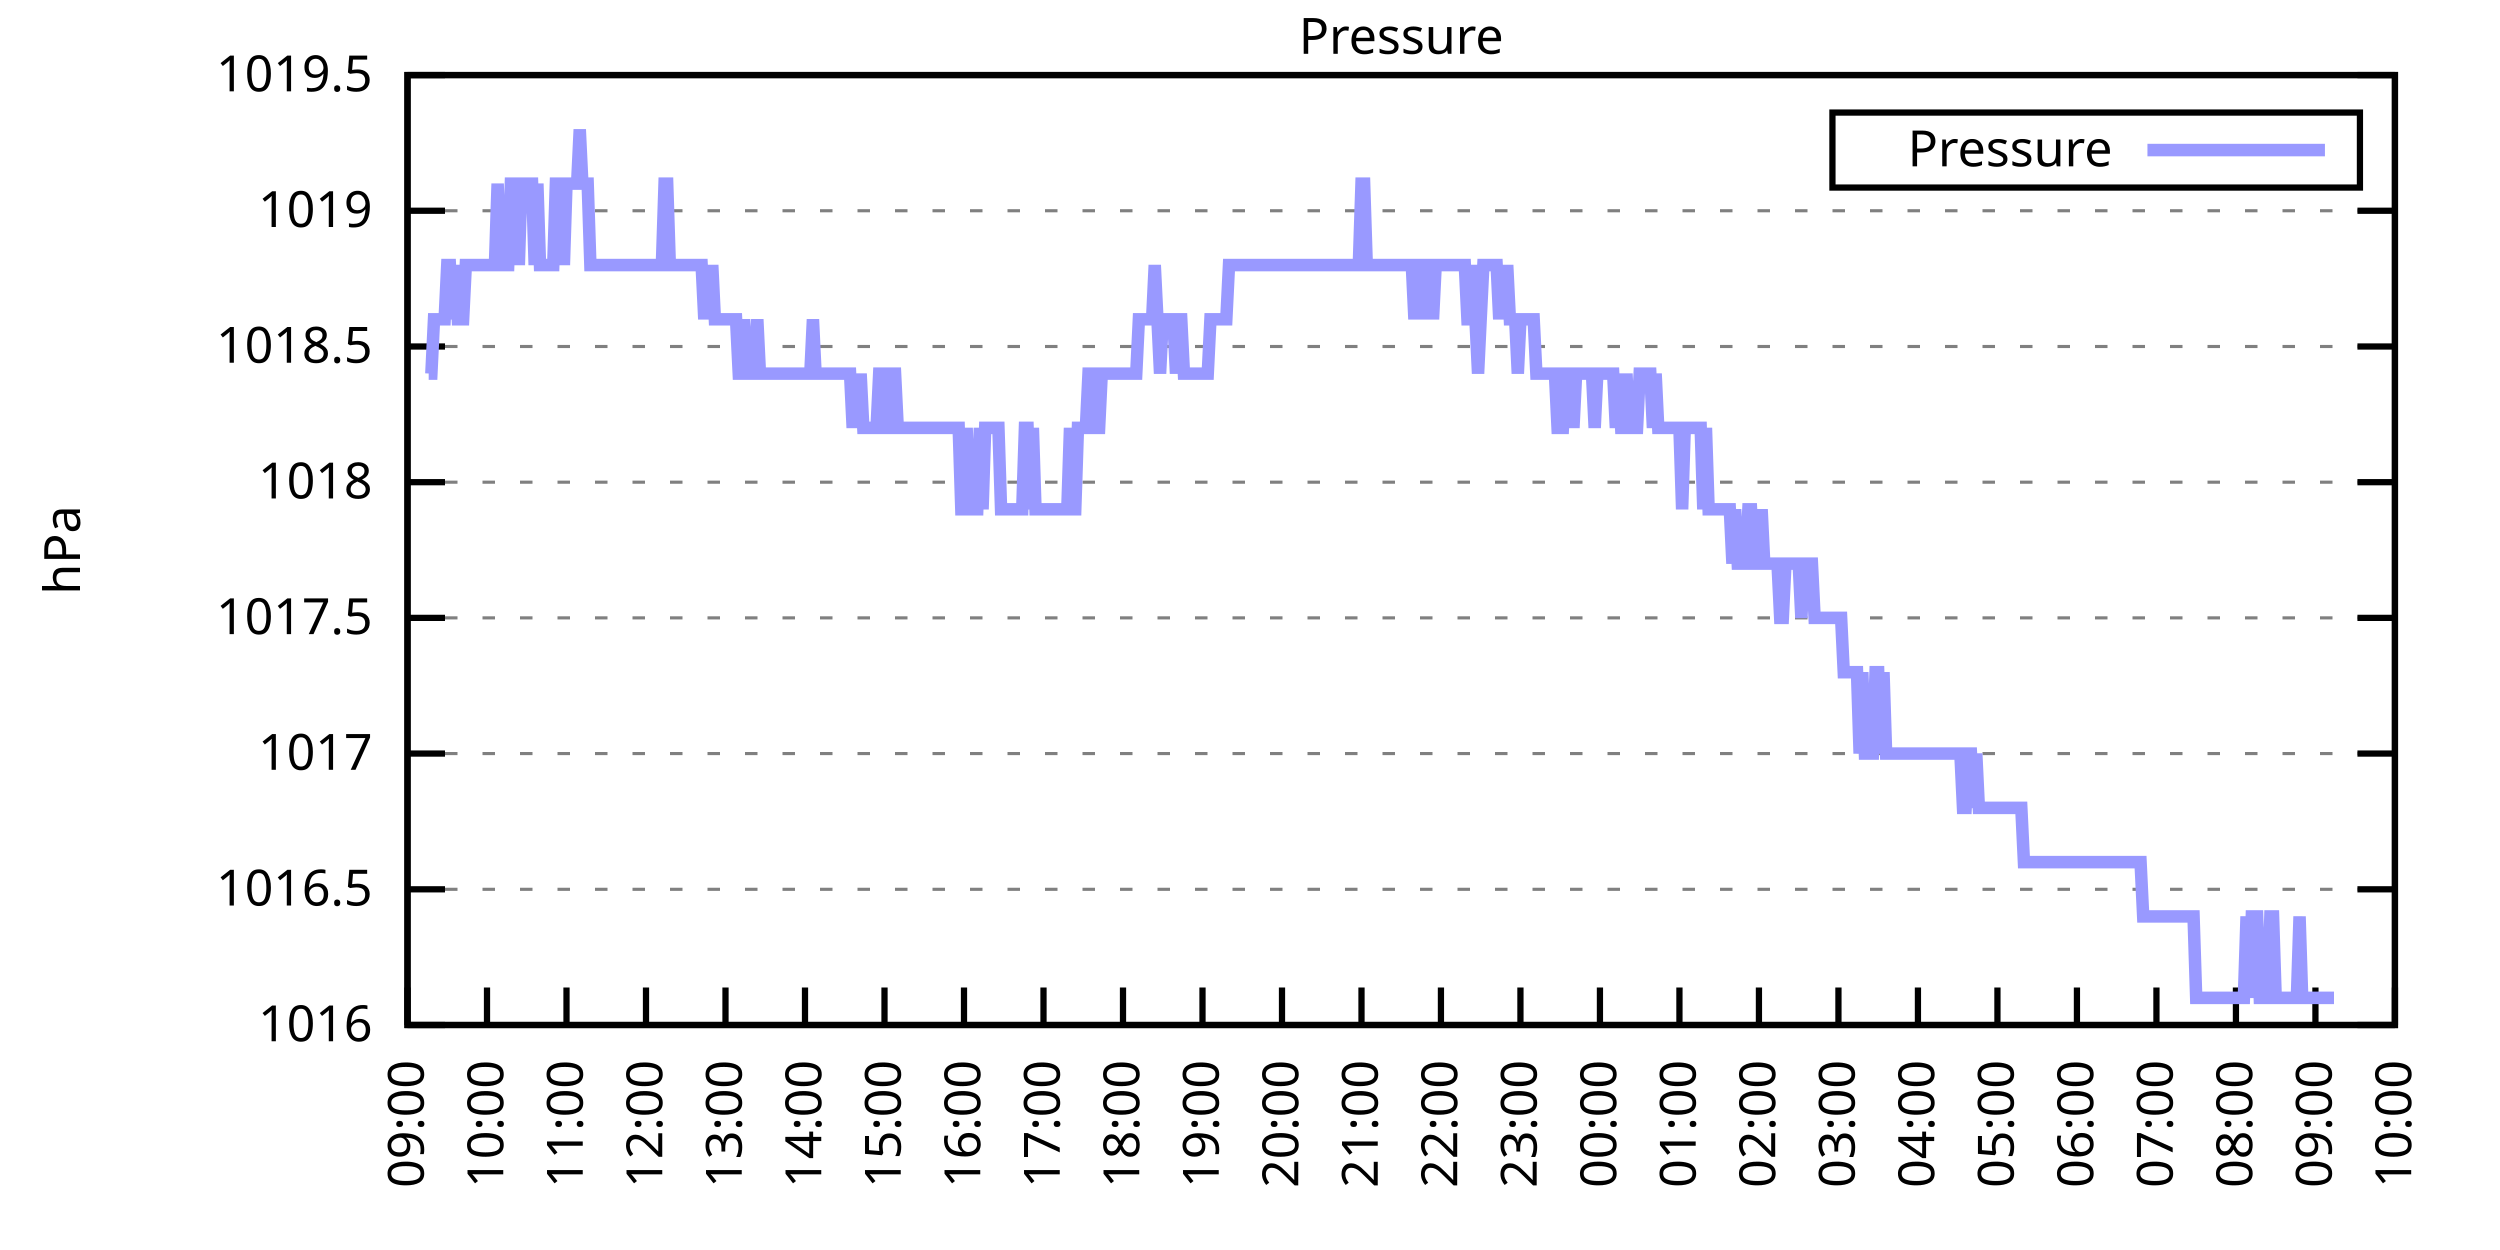
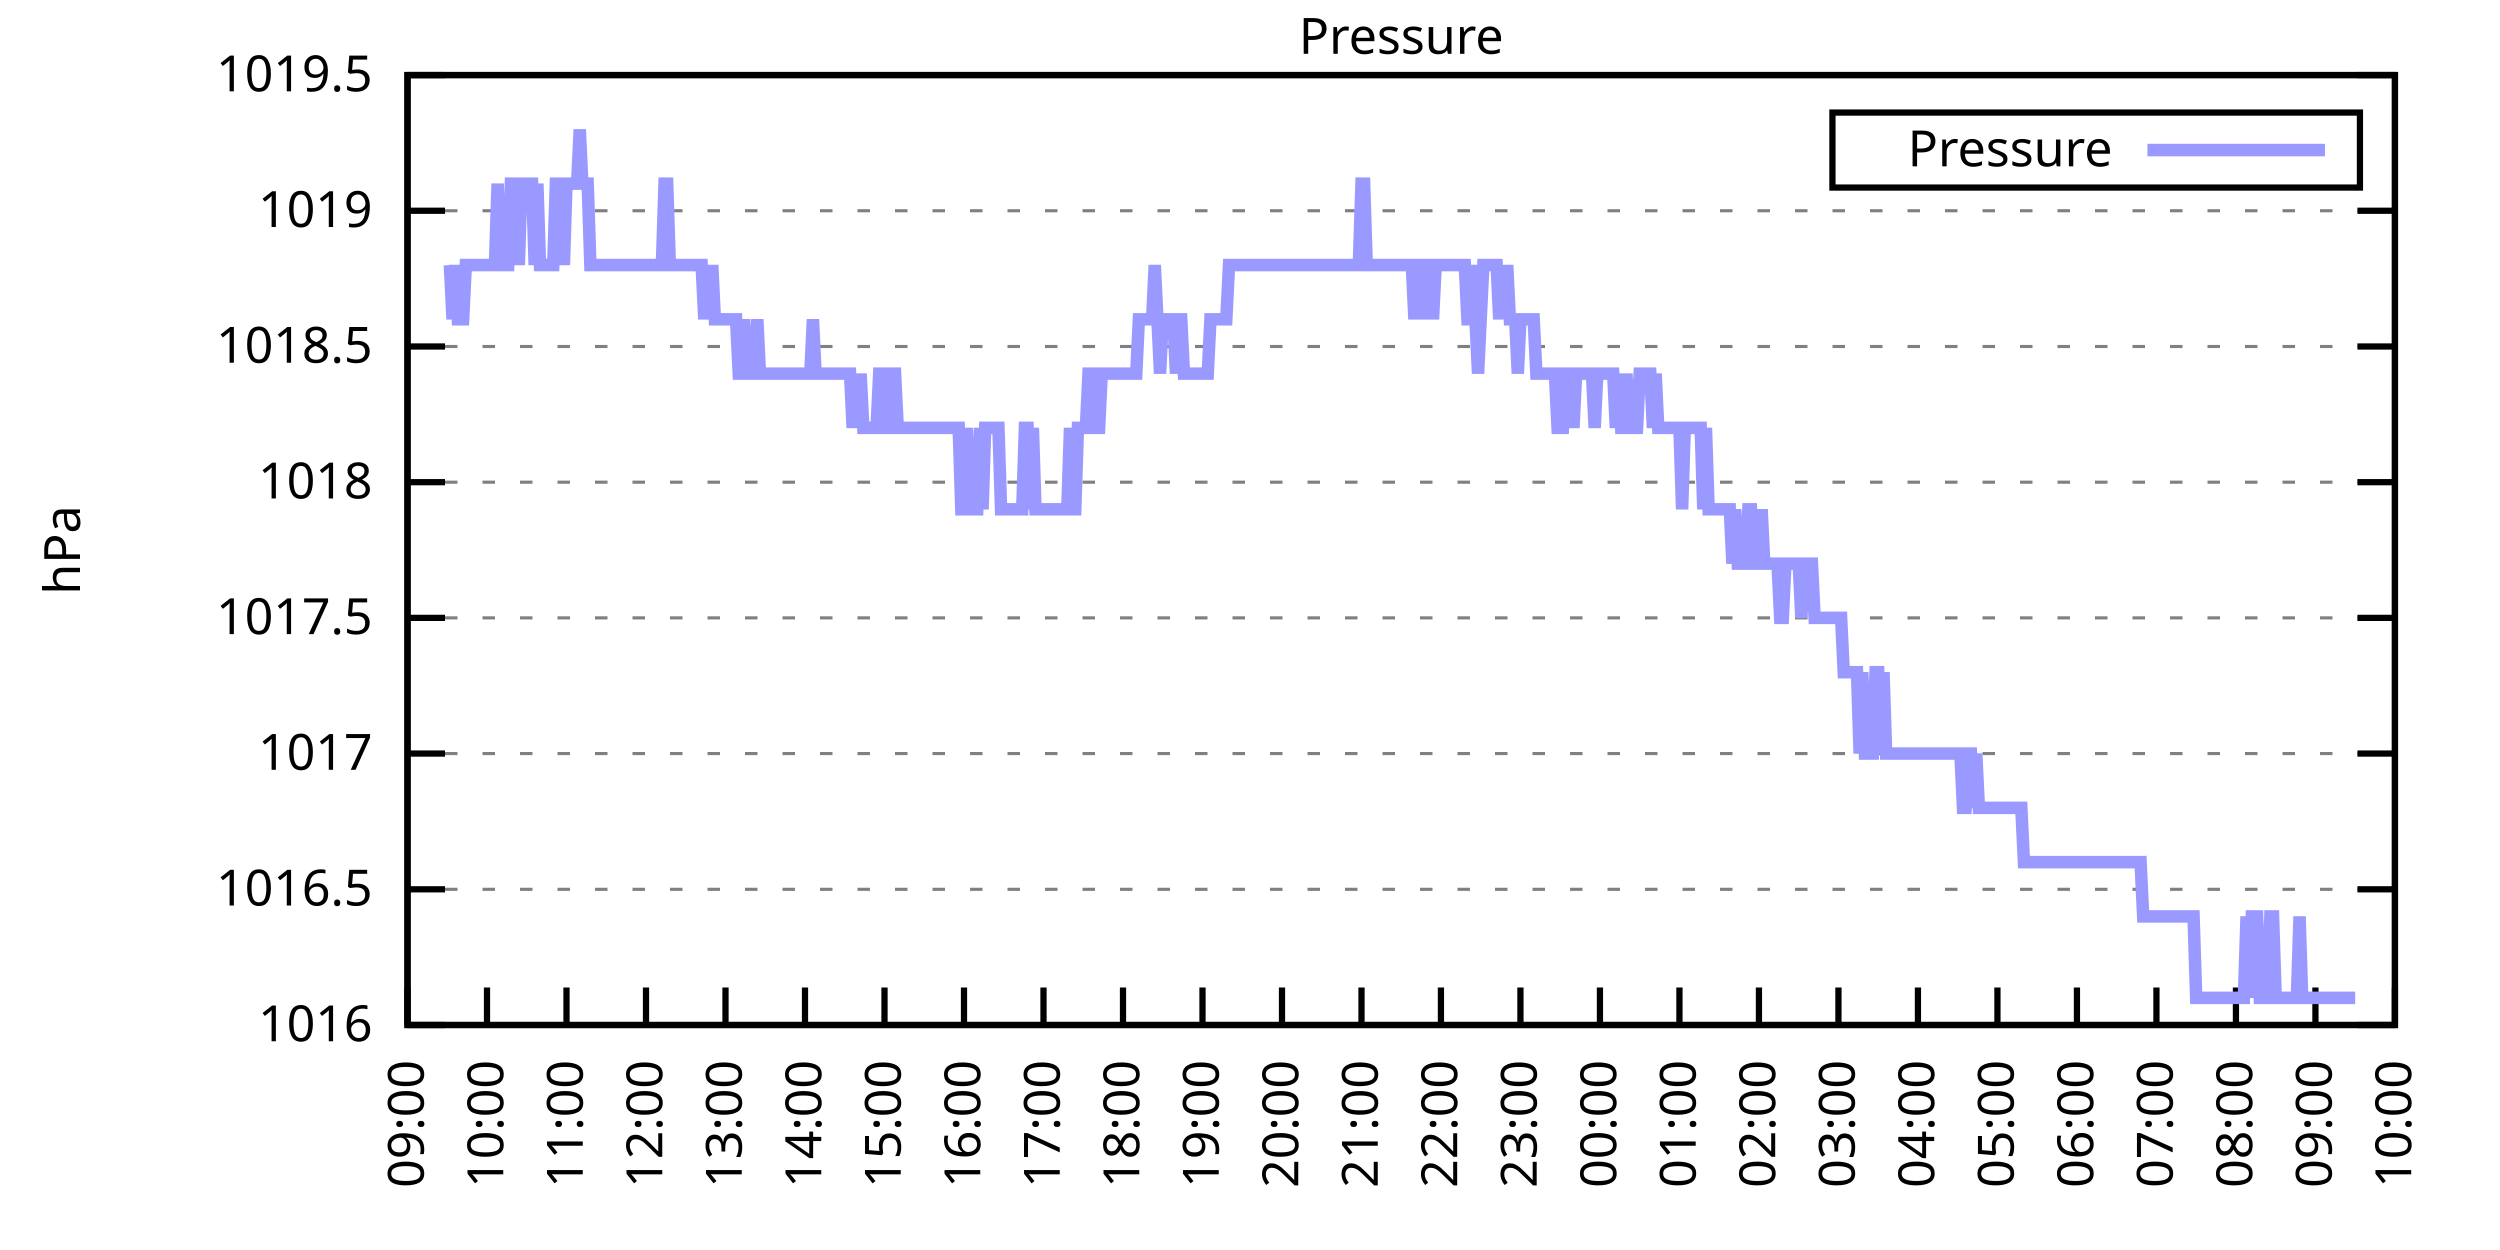
<svg xmlns="http://www.w3.org/2000/svg" xmlns:xlink="http://www.w3.org/1999/xlink" width="400" height="200" viewBox="0 0 400 200">
  <g id="gnuplot_canvas">
    <rect x="0" y="0" width="400" height="200" fill="none" />
    <defs>
      <circle id="gpDot" r="0.5" stroke-width="0.5" stroke="currentColor" />
      <path id="gpPt0" stroke-width="0.333" stroke="currentColor" d="M-1,0 h2 M0,-1 v2" />
      <path id="gpPt1" stroke-width="0.333" stroke="currentColor" d="M-1,-1 L1,1 M1,-1 L-1,1" />
      <path id="gpPt2" stroke-width="0.333" stroke="currentColor" d="M-1,0 L1,0 M0,-1 L0,1 M-1,-1 L1,1 M-1,1 L1,-1" />
      <rect id="gpPt3" stroke-width="0.333" stroke="currentColor" x="-1" y="-1" width="2" height="2" />
      <rect id="gpPt4" stroke-width="0.333" stroke="currentColor" fill="currentColor" x="-1" y="-1" width="2" height="2" />
      <circle id="gpPt5" stroke-width="0.333" stroke="currentColor" cx="0" cy="0" r="1" />
      <use xlink:href="#gpPt5" id="gpPt6" fill="currentColor" stroke="none" />
      <path id="gpPt7" stroke-width="0.333" stroke="currentColor" d="M0,-1.33 L-1.33,0.67 L1.33,0.67 z" />
      <use xlink:href="#gpPt7" id="gpPt8" fill="currentColor" stroke="none" />
      <use xlink:href="#gpPt7" id="gpPt9" stroke="currentColor" transform="rotate(180)" />
      <use xlink:href="#gpPt9" id="gpPt10" fill="currentColor" stroke="none" />
      <use xlink:href="#gpPt3" id="gpPt11" stroke="currentColor" transform="rotate(45)" />
      <use xlink:href="#gpPt11" id="gpPt12" fill="currentColor" stroke="none" />
      <path id="gpPt13" stroke-width="0.333" stroke="currentColor" d="M0,1.330 L1.265,0.411 L0.782,-1.067 L-0.782,-1.076 L-1.265,0.411 z" />
      <use xlink:href="#gpPt13" id="gpPt14" fill="currentColor" stroke="none" />
      <filter id="textbox" filterUnits="objectBoundingBox" x="0" y="0" height="1" width="1">
        <feFlood flood-color="white" flood-opacity="1" result="bgnd" />
        <feComposite in="SourceGraphic" in2="bgnd" operator="atop" />
      </filter>
      <filter id="greybox" filterUnits="objectBoundingBox" x="0" y="0" height="1" width="1">
        <feFlood flood-color="lightgrey" flood-opacity="1" result="grey" />
        <feComposite in="SourceGraphic" in2="grey" operator="atop" />
      </filter>
    </defs>
    <g fill="none" color="white" stroke="currentColor" stroke-width="1.00" stroke-linecap="butt" stroke-linejoin="miter">
</g>
    <g fill="none" color="black" stroke="currentColor" stroke-width="1.00" stroke-linecap="butt" stroke-linejoin="miter">
      <g stroke="none" shape-rendering="crispEdges">
        <polygon fill="rgb(255, 255, 255)" points="65.20,164.00 383.18,164.00 383.18,12.02 65.20,12.02 " />
      </g>
    </g>
    <g fill="none" color="black" stroke="currentColor" stroke-width="1.00" stroke-linecap="butt" stroke-linejoin="miter">
</g>
    <g fill="none" color="black" stroke="black" stroke-width="0.50" stroke-linecap="butt" stroke-linejoin="miter">
</g>
    <g fill="none" color="gray" stroke="currentColor" stroke-width="0.50" stroke-linecap="butt" stroke-linejoin="miter">
      <path stroke="gray" stroke-dasharray="2,4" class="gridline" d="M65.20,164.00 L383.19,164.00  " />
    </g>
    <g fill="none" color="gray" stroke="gray" stroke-width="1.00" stroke-linecap="butt" stroke-linejoin="miter">
</g>
    <g fill="none" color="black" stroke="currentColor" stroke-width="1.00" stroke-linecap="butt" stroke-linejoin="miter">
      <path stroke="black" d="M65.20,164.00 L71.20,164.00 M383.19,164.00 L377.19,164.00  " />
      <g transform="translate(59.60,166.60)" stroke="none" fill="black" font-family="Sans" font-size="8.00" text-anchor="end">
        <text>
          <tspan font-family="Sans"> 1016</tspan>
        </text>
      </g>
    </g>
    <g fill="none" color="black" stroke="currentColor" stroke-width="1.00" stroke-linecap="butt" stroke-linejoin="miter">
</g>
    <g fill="none" color="black" stroke="black" stroke-width="0.50" stroke-linecap="butt" stroke-linejoin="miter">
</g>
    <g fill="none" color="gray" stroke="currentColor" stroke-width="0.50" stroke-linecap="butt" stroke-linejoin="miter">
      <path stroke="gray" stroke-dasharray="2,4" class="gridline" d="M65.20,142.29 L383.19,142.29  " />
    </g>
    <g fill="none" color="gray" stroke="gray" stroke-width="1.00" stroke-linecap="butt" stroke-linejoin="miter">
</g>
    <g fill="none" color="black" stroke="currentColor" stroke-width="1.00" stroke-linecap="butt" stroke-linejoin="miter">
      <path stroke="black" d="M65.20,142.29 L71.20,142.29 M383.19,142.29 L377.19,142.29  " />
      <g transform="translate(59.60,144.89)" stroke="none" fill="black" font-family="Sans" font-size="8.00" text-anchor="end">
        <text>
          <tspan font-family="Sans"> 1016.5</tspan>
        </text>
      </g>
    </g>
    <g fill="none" color="black" stroke="currentColor" stroke-width="1.00" stroke-linecap="butt" stroke-linejoin="miter">
</g>
    <g fill="none" color="black" stroke="black" stroke-width="0.50" stroke-linecap="butt" stroke-linejoin="miter">
</g>
    <g fill="none" color="gray" stroke="currentColor" stroke-width="0.50" stroke-linecap="butt" stroke-linejoin="miter">
      <path stroke="gray" stroke-dasharray="2,4" class="gridline" d="M65.20,120.57 L383.19,120.57  " />
    </g>
    <g fill="none" color="gray" stroke="gray" stroke-width="1.00" stroke-linecap="butt" stroke-linejoin="miter">
</g>
    <g fill="none" color="black" stroke="currentColor" stroke-width="1.00" stroke-linecap="butt" stroke-linejoin="miter">
      <path stroke="black" d="M65.20,120.57 L71.20,120.57 M383.19,120.57 L377.19,120.57  " />
      <g transform="translate(59.60,123.17)" stroke="none" fill="black" font-family="Sans" font-size="8.00" text-anchor="end">
        <text>
          <tspan font-family="Sans"> 1017</tspan>
        </text>
      </g>
    </g>
    <g fill="none" color="black" stroke="currentColor" stroke-width="1.00" stroke-linecap="butt" stroke-linejoin="miter">
</g>
    <g fill="none" color="black" stroke="black" stroke-width="0.50" stroke-linecap="butt" stroke-linejoin="miter">
</g>
    <g fill="none" color="gray" stroke="currentColor" stroke-width="0.50" stroke-linecap="butt" stroke-linejoin="miter">
      <path stroke="gray" stroke-dasharray="2,4" class="gridline" d="M65.20,98.86 L383.19,98.86  " />
    </g>
    <g fill="none" color="gray" stroke="gray" stroke-width="1.00" stroke-linecap="butt" stroke-linejoin="miter">
</g>
    <g fill="none" color="black" stroke="currentColor" stroke-width="1.00" stroke-linecap="butt" stroke-linejoin="miter">
      <path stroke="black" d="M65.20,98.86 L71.20,98.86 M383.19,98.86 L377.19,98.86  " />
      <g transform="translate(59.60,101.46)" stroke="none" fill="black" font-family="Sans" font-size="8.00" text-anchor="end">
        <text>
          <tspan font-family="Sans"> 1017.5</tspan>
        </text>
      </g>
    </g>
    <g fill="none" color="black" stroke="currentColor" stroke-width="1.00" stroke-linecap="butt" stroke-linejoin="miter">
</g>
    <g fill="none" color="black" stroke="black" stroke-width="0.50" stroke-linecap="butt" stroke-linejoin="miter">
</g>
    <g fill="none" color="gray" stroke="currentColor" stroke-width="0.50" stroke-linecap="butt" stroke-linejoin="miter">
      <path stroke="gray" stroke-dasharray="2,4" class="gridline" d="M65.20,77.15 L383.19,77.15  " />
    </g>
    <g fill="none" color="gray" stroke="gray" stroke-width="1.00" stroke-linecap="butt" stroke-linejoin="miter">
</g>
    <g fill="none" color="black" stroke="currentColor" stroke-width="1.00" stroke-linecap="butt" stroke-linejoin="miter">
      <path stroke="black" d="M65.20,77.15 L71.20,77.15 M383.19,77.15 L377.19,77.15  " />
      <g transform="translate(59.60,79.75)" stroke="none" fill="black" font-family="Sans" font-size="8.00" text-anchor="end">
        <text>
          <tspan font-family="Sans"> 1018</tspan>
        </text>
      </g>
    </g>
    <g fill="none" color="black" stroke="currentColor" stroke-width="1.00" stroke-linecap="butt" stroke-linejoin="miter">
</g>
    <g fill="none" color="black" stroke="black" stroke-width="0.50" stroke-linecap="butt" stroke-linejoin="miter">
</g>
    <g fill="none" color="gray" stroke="currentColor" stroke-width="0.50" stroke-linecap="butt" stroke-linejoin="miter">
      <path stroke="gray" stroke-dasharray="2,4" class="gridline" d="M65.20,55.44 L383.19,55.44  " />
    </g>
    <g fill="none" color="gray" stroke="gray" stroke-width="1.00" stroke-linecap="butt" stroke-linejoin="miter">
</g>
    <g fill="none" color="black" stroke="currentColor" stroke-width="1.00" stroke-linecap="butt" stroke-linejoin="miter">
      <path stroke="black" d="M65.20,55.44 L71.20,55.44 M383.19,55.44 L377.19,55.44  " />
      <g transform="translate(59.60,58.04)" stroke="none" fill="black" font-family="Sans" font-size="8.00" text-anchor="end">
        <text>
          <tspan font-family="Sans"> 1018.5</tspan>
        </text>
      </g>
    </g>
    <g fill="none" color="black" stroke="currentColor" stroke-width="1.00" stroke-linecap="butt" stroke-linejoin="miter">
</g>
    <g fill="none" color="black" stroke="black" stroke-width="0.50" stroke-linecap="butt" stroke-linejoin="miter">
</g>
    <g fill="none" color="gray" stroke="currentColor" stroke-width="0.50" stroke-linecap="butt" stroke-linejoin="miter">
      <path stroke="gray" stroke-dasharray="2,4" class="gridline" d="M65.20,33.72 L383.19,33.72  " />
    </g>
    <g fill="none" color="gray" stroke="gray" stroke-width="1.00" stroke-linecap="butt" stroke-linejoin="miter">
</g>
    <g fill="none" color="black" stroke="currentColor" stroke-width="1.00" stroke-linecap="butt" stroke-linejoin="miter">
      <path stroke="black" d="M65.20,33.72 L71.20,33.72 M383.19,33.72 L377.19,33.72  " />
      <g transform="translate(59.60,36.32)" stroke="none" fill="black" font-family="Sans" font-size="8.00" text-anchor="end">
        <text>
          <tspan font-family="Sans"> 1019</tspan>
        </text>
      </g>
    </g>
    <g fill="none" color="black" stroke="currentColor" stroke-width="1.00" stroke-linecap="butt" stroke-linejoin="miter">
</g>
    <g fill="none" color="black" stroke="black" stroke-width="0.50" stroke-linecap="butt" stroke-linejoin="miter">
</g>
    <g fill="none" color="gray" stroke="currentColor" stroke-width="0.50" stroke-linecap="butt" stroke-linejoin="miter">
      <path stroke="gray" stroke-dasharray="2,4" class="gridline" d="M65.20,12.01 L383.19,12.01  " />
    </g>
    <g fill="none" color="gray" stroke="gray" stroke-width="1.00" stroke-linecap="butt" stroke-linejoin="miter">
</g>
    <g fill="none" color="black" stroke="currentColor" stroke-width="1.00" stroke-linecap="butt" stroke-linejoin="miter">
      <path stroke="black" d="M65.20,12.01 L71.20,12.01 M383.19,12.01 L377.19,12.01  " />
      <g transform="translate(59.60,14.61)" stroke="none" fill="black" font-family="Sans" font-size="8.00" text-anchor="end">
        <text>
          <tspan font-family="Sans"> 1019.5</tspan>
        </text>
      </g>
    </g>
    <g fill="none" color="black" stroke="currentColor" stroke-width="1.00" stroke-linecap="butt" stroke-linejoin="miter">
      <path stroke="black" d="M65.20,164.00 L65.20,158.00  " />
      <g transform="translate(67.80,169.60) rotate(270.00)" stroke="none" fill="black" font-family="Sans" font-size="8.00" text-anchor="end">
        <text>
          <tspan font-family="Sans">09:00</tspan>
        </text>
      </g>
    </g>
    <g fill="none" color="black" stroke="currentColor" stroke-width="1.00" stroke-linecap="butt" stroke-linejoin="miter">
      <path stroke="black" d="M77.92,164.00 L77.92,158.00  " />
      <g transform="translate(80.52,169.60) rotate(270.00)" stroke="none" fill="black" font-family="Sans" font-size="8.00" text-anchor="end">
        <text>
          <tspan font-family="Sans">10:00</tspan>
        </text>
      </g>
    </g>
    <g fill="none" color="black" stroke="currentColor" stroke-width="1.00" stroke-linecap="butt" stroke-linejoin="miter">
      <path stroke="black" d="M90.64,164.00 L90.64,158.00  " />
      <g transform="translate(93.24,169.60) rotate(270.00)" stroke="none" fill="black" font-family="Sans" font-size="8.00" text-anchor="end">
        <text>
          <tspan font-family="Sans">11:00</tspan>
        </text>
      </g>
    </g>
    <g fill="none" color="black" stroke="currentColor" stroke-width="1.00" stroke-linecap="butt" stroke-linejoin="miter">
      <path stroke="black" d="M103.36,164.00 L103.36,158.00  " />
      <g transform="translate(105.96,169.60) rotate(270.00)" stroke="none" fill="black" font-family="Sans" font-size="8.00" text-anchor="end">
        <text>
          <tspan font-family="Sans">12:00</tspan>
        </text>
      </g>
    </g>
    <g fill="none" color="black" stroke="currentColor" stroke-width="1.00" stroke-linecap="butt" stroke-linejoin="miter">
      <path stroke="black" d="M116.08,164.00 L116.08,158.00  " />
      <g transform="translate(118.68,169.60) rotate(270.00)" stroke="none" fill="black" font-family="Sans" font-size="8.00" text-anchor="end">
        <text>
          <tspan font-family="Sans">13:00</tspan>
        </text>
      </g>
    </g>
    <g fill="none" color="black" stroke="currentColor" stroke-width="1.00" stroke-linecap="butt" stroke-linejoin="miter">
      <path stroke="black" d="M128.80,164.00 L128.80,158.00  " />
      <g transform="translate(131.40,169.60) rotate(270.00)" stroke="none" fill="black" font-family="Sans" font-size="8.00" text-anchor="end">
        <text>
          <tspan font-family="Sans">14:00</tspan>
        </text>
      </g>
    </g>
    <g fill="none" color="black" stroke="currentColor" stroke-width="1.00" stroke-linecap="butt" stroke-linejoin="miter">
      <path stroke="black" d="M141.52,164.00 L141.52,158.00  " />
      <g transform="translate(144.12,169.60) rotate(270.00)" stroke="none" fill="black" font-family="Sans" font-size="8.00" text-anchor="end">
        <text>
          <tspan font-family="Sans">15:00</tspan>
        </text>
      </g>
    </g>
    <g fill="none" color="black" stroke="currentColor" stroke-width="1.00" stroke-linecap="butt" stroke-linejoin="miter">
      <path stroke="black" d="M154.24,164.00 L154.24,158.00  " />
      <g transform="translate(156.84,169.60) rotate(270.00)" stroke="none" fill="black" font-family="Sans" font-size="8.00" text-anchor="end">
        <text>
          <tspan font-family="Sans">16:00</tspan>
        </text>
      </g>
    </g>
    <g fill="none" color="black" stroke="currentColor" stroke-width="1.00" stroke-linecap="butt" stroke-linejoin="miter">
      <path stroke="black" d="M166.96,164.00 L166.96,158.00  " />
      <g transform="translate(169.56,169.60) rotate(270.00)" stroke="none" fill="black" font-family="Sans" font-size="8.00" text-anchor="end">
        <text>
          <tspan font-family="Sans">17:00</tspan>
        </text>
      </g>
    </g>
    <g fill="none" color="black" stroke="currentColor" stroke-width="1.00" stroke-linecap="butt" stroke-linejoin="miter">
      <path stroke="black" d="M179.68,164.00 L179.68,158.00  " />
      <g transform="translate(182.28,169.60) rotate(270.00)" stroke="none" fill="black" font-family="Sans" font-size="8.00" text-anchor="end">
        <text>
          <tspan font-family="Sans">18:00</tspan>
        </text>
      </g>
    </g>
    <g fill="none" color="black" stroke="currentColor" stroke-width="1.00" stroke-linecap="butt" stroke-linejoin="miter">
      <path stroke="black" d="M192.40,164.00 L192.40,158.00  " />
      <g transform="translate(195.00,169.60) rotate(270.00)" stroke="none" fill="black" font-family="Sans" font-size="8.00" text-anchor="end">
        <text>
          <tspan font-family="Sans">19:00</tspan>
        </text>
      </g>
    </g>
    <g fill="none" color="black" stroke="currentColor" stroke-width="1.00" stroke-linecap="butt" stroke-linejoin="miter">
      <path stroke="black" d="M205.12,164.00 L205.12,158.00  " />
      <g transform="translate(207.72,169.60) rotate(270.00)" stroke="none" fill="black" font-family="Sans" font-size="8.00" text-anchor="end">
        <text>
          <tspan font-family="Sans">20:00</tspan>
        </text>
      </g>
    </g>
    <g fill="none" color="black" stroke="currentColor" stroke-width="1.00" stroke-linecap="butt" stroke-linejoin="miter">
      <path stroke="black" d="M217.84,164.00 L217.84,158.00  " />
      <g transform="translate(220.44,169.60) rotate(270.00)" stroke="none" fill="black" font-family="Sans" font-size="8.00" text-anchor="end">
        <text>
          <tspan font-family="Sans">21:00</tspan>
        </text>
      </g>
    </g>
    <g fill="none" color="black" stroke="currentColor" stroke-width="1.00" stroke-linecap="butt" stroke-linejoin="miter">
      <path stroke="black" d="M230.55,164.00 L230.55,158.00  " />
      <g transform="translate(233.15,169.60) rotate(270.00)" stroke="none" fill="black" font-family="Sans" font-size="8.00" text-anchor="end">
        <text>
          <tspan font-family="Sans">22:00</tspan>
        </text>
      </g>
    </g>
    <g fill="none" color="black" stroke="currentColor" stroke-width="1.00" stroke-linecap="butt" stroke-linejoin="miter">
      <path stroke="black" d="M243.27,164.00 L243.27,158.00  " />
      <g transform="translate(245.87,169.60) rotate(270.00)" stroke="none" fill="black" font-family="Sans" font-size="8.00" text-anchor="end">
        <text>
          <tspan font-family="Sans">23:00</tspan>
        </text>
      </g>
    </g>
    <g fill="none" color="black" stroke="currentColor" stroke-width="1.00" stroke-linecap="butt" stroke-linejoin="miter">
      <path stroke="black" d="M255.99,164.00 L255.99,158.00  " />
      <g transform="translate(258.59,169.60) rotate(270.00)" stroke="none" fill="black" font-family="Sans" font-size="8.00" text-anchor="end">
        <text>
          <tspan font-family="Sans">00:00</tspan>
        </text>
      </g>
    </g>
    <g fill="none" color="black" stroke="currentColor" stroke-width="1.00" stroke-linecap="butt" stroke-linejoin="miter">
      <path stroke="black" d="M268.71,164.00 L268.71,158.00  " />
      <g transform="translate(271.31,169.60) rotate(270.00)" stroke="none" fill="black" font-family="Sans" font-size="8.00" text-anchor="end">
        <text>
          <tspan font-family="Sans">01:00</tspan>
        </text>
      </g>
    </g>
    <g fill="none" color="black" stroke="currentColor" stroke-width="1.00" stroke-linecap="butt" stroke-linejoin="miter">
      <path stroke="black" d="M281.43,164.00 L281.43,158.00  " />
      <g transform="translate(284.03,169.60) rotate(270.00)" stroke="none" fill="black" font-family="Sans" font-size="8.00" text-anchor="end">
        <text>
          <tspan font-family="Sans">02:00</tspan>
        </text>
      </g>
    </g>
    <g fill="none" color="black" stroke="currentColor" stroke-width="1.00" stroke-linecap="butt" stroke-linejoin="miter">
      <path stroke="black" d="M294.15,164.00 L294.15,158.00  " />
      <g transform="translate(296.75,169.60) rotate(270.00)" stroke="none" fill="black" font-family="Sans" font-size="8.00" text-anchor="end">
        <text>
          <tspan font-family="Sans">03:00</tspan>
        </text>
      </g>
    </g>
    <g fill="none" color="black" stroke="currentColor" stroke-width="1.00" stroke-linecap="butt" stroke-linejoin="miter">
      <path stroke="black" d="M306.87,164.00 L306.87,158.00  " />
      <g transform="translate(309.47,169.60) rotate(270.00)" stroke="none" fill="black" font-family="Sans" font-size="8.00" text-anchor="end">
        <text>
          <tspan font-family="Sans">04:00</tspan>
        </text>
      </g>
    </g>
    <g fill="none" color="black" stroke="currentColor" stroke-width="1.00" stroke-linecap="butt" stroke-linejoin="miter">
      <path stroke="black" d="M319.59,164.00 L319.59,158.00  " />
      <g transform="translate(322.19,169.60) rotate(270.00)" stroke="none" fill="black" font-family="Sans" font-size="8.00" text-anchor="end">
        <text>
          <tspan font-family="Sans">05:00</tspan>
        </text>
      </g>
    </g>
    <g fill="none" color="black" stroke="currentColor" stroke-width="1.00" stroke-linecap="butt" stroke-linejoin="miter">
      <path stroke="black" d="M332.31,164.00 L332.31,158.00  " />
      <g transform="translate(334.91,169.60) rotate(270.00)" stroke="none" fill="black" font-family="Sans" font-size="8.00" text-anchor="end">
        <text>
          <tspan font-family="Sans">06:00</tspan>
        </text>
      </g>
    </g>
    <g fill="none" color="black" stroke="currentColor" stroke-width="1.00" stroke-linecap="butt" stroke-linejoin="miter">
      <path stroke="black" d="M345.03,164.00 L345.03,158.00  " />
      <g transform="translate(347.63,169.60) rotate(270.00)" stroke="none" fill="black" font-family="Sans" font-size="8.00" text-anchor="end">
        <text>
          <tspan font-family="Sans">07:00</tspan>
        </text>
      </g>
    </g>
    <g fill="none" color="black" stroke="currentColor" stroke-width="1.00" stroke-linecap="butt" stroke-linejoin="miter">
      <path stroke="black" d="M357.75,164.00 L357.75,158.00  " />
      <g transform="translate(360.35,169.60) rotate(270.00)" stroke="none" fill="black" font-family="Sans" font-size="8.00" text-anchor="end">
        <text>
          <tspan font-family="Sans">08:00</tspan>
        </text>
      </g>
    </g>
    <g fill="none" color="black" stroke="currentColor" stroke-width="1.00" stroke-linecap="butt" stroke-linejoin="miter">
      <path stroke="black" d="M370.47,164.00 L370.47,158.00  " />
      <g transform="translate(373.07,169.60) rotate(270.00)" stroke="none" fill="black" font-family="Sans" font-size="8.00" text-anchor="end">
        <text>
          <tspan font-family="Sans">09:00</tspan>
        </text>
      </g>
    </g>
    <g fill="none" color="black" stroke="currentColor" stroke-width="1.00" stroke-linecap="butt" stroke-linejoin="miter">
      <path stroke="black" d="M383.19,164.00 L383.19,158.00  " />
      <g transform="translate(385.79,169.60) rotate(270.00)" stroke="none" fill="black" font-family="Sans" font-size="8.00" text-anchor="end">
        <text>
          <tspan font-family="Sans">10:00</tspan>
        </text>
      </g>
    </g>
    <g fill="none" color="black" stroke="currentColor" stroke-width="1.00" stroke-linecap="butt" stroke-linejoin="miter">
</g>
    <g fill="none" color="black" stroke="currentColor" stroke-width="1.00" stroke-linecap="butt" stroke-linejoin="miter">
      <path stroke="black" d="M65.20,12.01 L65.20,164.00 L383.19,164.00 L383.19,12.01 L65.20,12.01 Z  " />
    </g>
    <g fill="none" color="black" stroke="currentColor" stroke-width="1.00" stroke-linecap="butt" stroke-linejoin="miter">
</g>
    <g fill="none" color="black" stroke="currentColor" stroke-width="1.00" stroke-linecap="butt" stroke-linejoin="miter">
      <path stroke="black" d="M293.19,30.01 L293.19,18.01 L377.59,18.01 L377.59,30.01 L293.19,30.01 Z  " />
    </g>
    <g id="Pressure_plot_1">
      <g fill="none" color="white" stroke="black" stroke-width="2.00" stroke-linecap="butt" stroke-linejoin="miter">
</g>
      <g fill="none" color="black" stroke="currentColor" stroke-width="2.00" stroke-linecap="butt" stroke-linejoin="miter">
        <g transform="translate(337.99,26.61)" stroke="none" fill="black" font-family="Sans" font-size="8.00" text-anchor="end">
          <text>
            <tspan font-family="Sans">Pressure</tspan>
          </text>
        </g>
      </g>
      <g fill="none" color="black" stroke="currentColor" stroke-width="2.00" stroke-linecap="butt" stroke-linejoin="miter">
-         <path stroke="rgb(153, 153, 255)" d="M343.59,24.01 L371.99,24.01 M68.59,59.78 L69.02,59.78 L69.44,51.09 L69.86,51.09 L70.29,51.09 L70.71,51.09   L71.14,51.09 L71.56,42.41 L71.98,42.41 L72.41,51.09 L72.83,42.41 L73.26,51.09 L73.68,51.09 L74.10,51.09   L74.53,42.41 L74.95,42.41 L75.38,42.41 L75.80,42.41 L76.22,42.41 L76.65,42.41 L77.07,42.41 L77.50,42.41   L77.92,42.41 L78.34,42.41 L78.77,42.41 L79.19,42.41 L79.62,29.38 L80.04,42.41 L80.46,42.41 L80.89,42.41   L81.31,42.41 L81.74,29.38 L82.16,29.38 L82.58,29.38 L83.01,42.41 L83.43,29.38 L83.86,29.38 L84.28,29.38   L84.70,29.38 L85.13,29.38 L85.55,42.41 L85.98,29.38 L86.40,42.41 L86.82,42.41 L87.25,42.41 L87.67,42.41   L88.10,42.41 L88.52,42.41 L88.94,29.38 L89.37,29.38 L89.79,29.38 L90.22,42.41 L90.64,29.38 L91.06,29.38   L91.49,29.38 L91.91,29.38 L92.34,29.38 L92.76,20.70 L93.18,29.38 L93.61,29.38 L94.03,29.38 L94.46,42.41   L94.88,42.41 L95.30,42.41 L95.73,42.41 L96.15,42.41 L96.58,42.41 L97.00,42.41 L97.42,42.41 L97.85,42.41   L98.27,42.41 L98.69,42.41 L99.12,42.41 L99.54,42.41 L99.97,42.41 L100.39,42.41 L100.81,42.41 L101.24,42.41   L101.66,42.41 L102.09,42.41 L102.51,42.41 L102.93,42.41 L103.36,42.41 L103.78,42.41 L104.21,42.41 L104.63,42.41   L105.05,42.41 L105.48,42.41 L105.90,42.41 L106.33,29.38 L106.75,29.38 L107.17,42.41 L107.60,42.41 L108.02,42.41   L108.45,42.41 L108.87,42.41 L109.29,42.41 L109.72,42.41 L110.14,42.41 L110.57,42.41 L110.99,42.41 L111.41,42.41   L111.84,42.41 L112.26,42.41 L112.69,51.09 L113.11,42.41 L113.53,51.09 L113.96,42.41 L114.38,51.09 L114.81,51.09   L115.23,51.09 L115.65,51.09 L116.08,51.09 L116.50,51.09 L116.93,51.09 L117.35,51.09 L117.77,51.09 L118.20,59.78   L118.62,59.78 L119.05,51.09 L119.47,59.78 L119.89,59.78 L120.32,59.78 L120.74,59.78 L121.17,51.09 L121.59,59.78   L122.01,59.78 L122.44,59.78 L122.86,59.78 L123.29,59.78 L123.71,59.78 L124.13,59.78 L124.56,59.78 L124.98,59.78   L125.41,59.78 L125.83,59.78 L126.25,59.78 L126.68,59.78 L127.10,59.78 L127.53,59.78 L127.95,59.78 L128.37,59.78   L128.80,59.78 L129.22,59.78 L129.65,59.78 L130.07,51.09 L130.49,59.78 L130.92,59.78 L131.34,59.78 L131.77,59.78   L132.19,59.78 L132.61,59.78 L133.04,59.78 L133.46,59.78 L133.89,59.78 L134.31,59.78 L134.73,59.78 L135.16,59.78   L135.58,59.78 L136.01,59.78 L136.43,68.46 L136.85,59.78 L137.28,68.46 L137.70,59.78 L138.13,68.46 L138.55,68.46   L138.97,68.46 L139.40,68.46 L139.82,68.46 L140.25,68.46 L140.67,59.78 L141.09,59.78 L141.52,68.46 L141.94,68.46   L142.37,68.46 L142.79,59.78 L143.21,59.78 L143.64,68.46 L144.06,68.46 L144.49,68.46 L144.91,68.46 L145.33,68.46   L145.76,68.46 L146.18,68.46 L146.61,68.46 L147.03,68.46 L147.45,68.46 L147.88,68.46 L148.30,68.46 L148.73,68.46   L149.15,68.46 L149.57,68.46 L150.00,68.46 L150.42,68.46 L150.85,68.46 L151.27,68.46 L151.69,68.46 L152.12,68.46   L152.54,68.46 L152.97,68.46 L153.39,68.46 L153.81,81.49 L154.24,81.49 L154.66,68.46 L155.09,81.49 L155.51,81.49   L155.93,81.49 L156.36,81.49 L156.78,68.46 L157.21,81.49 L157.63,68.46 L158.05,68.46 L158.48,68.46 L158.90,68.46   L159.33,68.46 L159.75,68.46 L160.17,81.49 L160.60,81.49 L161.02,81.49 L161.44,81.49 L161.87,81.49 L162.29,81.49   L162.72,81.49 L163.14,81.49 L163.56,81.49 L163.99,68.46 L164.41,68.46 L164.84,81.49 L165.26,68.46 L165.68,81.49   L166.11,81.49 L166.53,81.49 L166.96,81.49 L167.38,81.49 L167.80,81.49 L168.23,81.49 L168.65,81.49 L169.08,81.49   L169.50,81.49 L169.92,81.49 L170.35,81.49 L170.77,81.49 L171.20,68.46 L171.62,81.49 L172.04,81.49 L172.47,68.46   L172.89,68.46 L173.32,68.46 L173.74,68.46 L174.16,59.78 L174.59,59.78 L175.01,59.78 L175.44,68.46 L175.86,68.46   L176.28,59.78 L176.71,59.78 L177.13,59.78 L177.56,59.78 L177.98,59.78 L178.40,59.78 L178.83,59.78 L179.25,59.78   L179.68,59.78 L180.10,59.78 L180.52,59.78 L180.95,59.78 L181.37,59.78 L181.80,59.78 L182.22,51.09 L182.64,51.09   L183.07,51.09 L183.49,51.09 L183.92,51.09 L184.34,51.09 L184.76,42.41 L185.19,51.09 L185.61,59.78 L186.04,51.09   L186.46,51.09 L186.88,51.09 L187.31,51.09 L187.73,51.09 L188.16,59.78 L188.58,51.09 L189.00,51.09 L189.43,59.78   L189.85,59.78 L190.28,59.78 L190.70,59.78 L191.12,59.78 L191.55,59.78 L191.97,59.78 L192.40,59.78 L192.82,59.78   L193.24,59.78 L193.67,51.09 L194.09,51.09 L194.52,51.09 L194.94,51.09 L195.36,51.09 L195.79,51.09 L196.21,51.09   L196.64,42.41 L197.06,42.41 L197.48,42.41 L197.91,42.41 L198.33,42.41 L198.76,42.41 L199.18,42.41 L199.60,42.41   L200.03,42.41 L200.45,42.41 L200.88,42.41 L201.30,42.41 L201.72,42.41 L202.15,42.41 L202.57,42.41 L203.00,42.41   L203.42,42.41 L203.84,42.41 L204.27,42.41 L204.69,42.41 L205.12,42.41 L205.54,42.41 L205.96,42.41 L206.39,42.41   L206.81,42.41 L207.24,42.41 L207.66,42.41 L208.08,42.41 L208.51,42.41 L208.93,42.41 L209.36,42.41 L209.78,42.41   L210.20,42.41 L210.63,42.41 L211.05,42.41 L211.48,42.41 L211.90,42.41 L212.32,42.41 L212.75,42.41 L213.17,42.41   L213.60,42.41 L214.02,42.41 L214.44,42.41 L214.87,42.41 L215.29,42.41 L215.72,42.41 L216.14,42.41 L216.56,42.41   L216.99,42.41 L217.41,42.41 L217.84,29.38 L218.26,29.38 L218.68,42.41 L219.11,42.41 L219.53,42.41 L219.96,42.41   L220.38,42.41 L220.80,42.41 L221.23,42.41 L221.65,42.41 L222.08,42.41 L222.50,42.41 L222.92,42.41 L223.35,42.41   L223.77,42.41 L224.20,42.41 L224.62,42.41 L225.04,42.41 L225.47,42.41 L225.89,42.41 L226.31,51.09 L226.74,42.41   L227.16,42.41 L227.59,51.09 L228.01,42.41 L228.43,42.41 L228.86,42.41 L229.28,51.09 L229.71,42.41 L230.13,42.41   L230.55,42.41 L230.98,42.41 L231.40,42.41 L231.83,42.41 L232.25,42.41 L232.67,42.41 L233.10,42.41 L233.52,42.41   L233.95,42.41 L234.37,42.41 L234.79,51.09 L235.22,51.09 L235.64,42.41 L236.07,51.09 L236.49,59.78 L236.91,51.09   L237.34,42.41 L237.76,42.41 L238.19,42.41 L238.61,42.41 L239.03,42.41 L239.46,42.41 L239.88,51.09 L240.31,42.41   L240.73,51.09 L241.15,42.41 L241.58,51.09 L242.00,51.09 L242.43,51.09 L242.85,59.78 L243.27,51.09 L243.70,51.09   L244.12,51.09 L244.55,51.09 L244.97,51.09 L245.39,51.09 L245.82,59.78 L246.24,59.78 L246.67,59.78 L247.09,59.78   L247.51,59.78 L247.94,59.78 L248.36,59.78 L248.79,59.78 L249.21,68.46 L249.63,68.46 L250.06,68.46 L250.48,59.78   L250.91,59.78 L251.33,59.78 L251.75,68.46 L252.18,59.78 L252.60,59.78 L253.03,59.78 L253.45,59.78 L253.87,59.78   L254.30,59.78 L254.72,59.78 L255.15,68.46 L255.57,59.78 L255.99,59.78 L256.42,59.78 L256.84,59.78 L257.27,59.78   L257.69,59.78 L258.11,59.78 L258.54,68.46 L258.96,59.78 L259.39,68.46 L259.81,68.46 L260.23,59.78 L260.66,68.46   L261.08,68.46 L261.51,68.46 L261.93,68.46 L262.35,59.78 L262.78,59.78 L263.20,59.78 L263.63,59.78 L264.05,59.78   L264.47,68.46 L264.90,59.78 L265.32,68.46 L265.75,68.46 L266.17,68.46 L266.59,68.46 L267.02,68.46 L267.44,68.46   L267.87,68.46 L268.29,68.46 L268.71,68.46 L269.14,81.49 L269.56,68.46 L269.99,68.46 L270.41,68.46 L270.83,68.46   L271.26,68.46 L271.68,68.46 L272.11,68.46 L272.53,81.49 L272.95,68.46 L273.38,81.49 L273.80,81.49 L274.23,81.49   L274.65,81.49 L275.07,81.49 L275.50,81.49 L275.92,81.49 L276.35,81.49 L276.77,81.49 L277.19,90.18 L277.62,81.49   L278.04,90.18 L278.47,90.18 L278.89,90.18 L279.31,90.18 L279.74,81.49 L280.16,81.49 L280.59,90.18 L281.01,90.18   L281.43,90.18 L281.86,81.49 L282.28,90.18 L282.71,90.18 L283.13,90.18 L283.55,90.18 L283.98,90.18 L284.40,90.18   L284.83,98.86 L285.25,98.86 L285.67,90.18 L286.10,90.18 L286.52,90.18 L286.95,90.18 L287.37,90.18 L287.79,90.18   L288.22,98.86 L288.64,90.18 L289.06,90.18 L289.49,90.18 L289.91,90.18 L290.34,98.86 L290.76,98.86 L291.18,98.86   L291.61,98.86 L292.03,98.86 L292.46,98.86 L292.88,98.86 L293.30,98.86 L293.73,98.86 L294.15,98.86 L294.58,98.86   L295.00,107.55 L295.42,107.55 L295.85,107.55 L296.27,107.55 L296.70,107.55 L297.12,107.55 L297.54,120.57 L297.97,107.55   L298.39,120.57 L298.82,120.57 L299.24,120.57 L299.66,120.57 L300.09,107.55 L300.51,107.55 L300.94,120.57 L301.36,107.55   L301.78,120.57 L302.21,120.57 L302.63,120.57 L303.06,120.57 L303.48,120.57 L303.90,120.57 L304.33,120.57 L304.75,120.57   L305.18,120.57 L305.60,120.57 L306.02,120.57 L306.45,120.57 L306.87,120.57 L307.30,120.57 L307.72,120.57 L308.14,120.57   L308.57,120.57 L308.99,120.57 L309.42,120.57 L309.84,120.57 L310.26,120.57 L310.69,120.57 L311.11,120.57 L311.54,120.57   L311.96,120.57 L312.38,120.57 L312.81,120.57 L313.23,120.57 L313.66,120.57 L314.08,129.26 L314.50,129.26 L314.93,120.57   L315.35,120.57 L315.78,129.26 L316.20,120.57 L316.62,129.26 L317.05,129.26 L317.47,129.26 L317.90,129.26 L318.32,129.26   L318.74,129.26 L319.17,129.26 L319.59,129.26 L320.02,129.26 L320.44,129.26 L320.86,129.26 L321.29,129.26 L321.71,129.26   L322.14,129.26 L322.56,129.26 L322.98,129.26 L323.41,129.26 L323.83,137.94 L324.26,137.94 L324.68,137.94 L325.10,137.94   L325.53,137.94 L325.95,137.94 L326.38,137.94 L326.80,137.94 L327.22,137.94 L327.65,137.94 L328.07,137.94 L328.50,137.94   L328.92,137.94 L329.34,137.94 L329.77,137.94 L330.19,137.94 L330.62,137.94 L331.04,137.94 L331.46,137.94 L331.89,137.94   L332.31,137.94 L332.74,137.94 L333.16,137.94 L333.58,137.94 L334.01,137.94 L334.43,137.94 L334.86,137.94 L335.28,137.94   L335.70,137.94 L336.13,137.94 L336.55,137.94 L336.98,137.94 L337.40,137.94 L337.82,137.94 L338.25,137.94 L338.67,137.94   L339.10,137.94 L339.52,137.94 L339.94,137.94 L340.37,137.94 L340.79,137.94 L341.22,137.94 L341.64,137.94 L342.06,137.94   L342.49,137.94 L342.91,146.63 L343.34,146.63 L343.76,146.63 L344.18,146.63 L344.61,146.63 L345.03,146.63 L345.46,146.63   L345.88,146.63 L346.30,146.63 L346.73,146.63 L347.15,146.63 L347.58,146.63 L348.00,146.63 L348.42,146.63 L348.85,146.63   L349.27,146.63 L349.70,146.63 L350.12,146.63 L350.54,146.63 L350.97,146.63 L351.39,159.66 L351.81,159.66 L352.24,159.66   L352.66,159.66 L353.09,159.66 L353.51,159.66 L353.93,159.66 L354.36,159.66 L354.78,159.66 L355.21,159.66 L355.63,159.66   L356.05,159.66 L356.48,159.66 L356.90,159.66 L357.33,159.66 L357.75,159.66 L358.17,159.66 L358.60,159.66 L359.02,159.66   L359.45,146.63 L359.87,159.66 L360.29,146.63 L360.72,146.63 L361.14,146.63 L361.57,159.66 L361.99,159.66 L362.41,159.66   L362.84,159.66 L363.26,146.63 L363.69,146.63 L364.11,159.66 L364.53,159.66 L364.96,159.66 L365.38,159.66 L365.81,159.66   L366.23,159.66 L366.65,159.66 L367.08,159.66 L367.50,159.66 L367.93,146.63 L368.35,159.66 L368.77,159.66 L369.20,159.66   L369.62,159.66 L370.05,159.66 L370.47,159.66 L370.89,159.66 L371.32,159.66 L371.74,159.66 L372.17,159.66 L372.59,159.66   L373.01,159.66 L373.44,159.66  " />
+         <path stroke="rgb(153, 153, 255)" d="M343.59,24.01 L371.99,24.01 M71.98,42.41 L72.41,51.09 L72.83,42.41 L73.26,51.09 L73.68,51.09 L74.10,51.09   L74.53,42.41 L74.95,42.41 L75.38,42.41 L75.80,42.41 L76.22,42.41 L76.65,42.41 L77.07,42.41 L77.50,42.41   L77.92,42.41 L78.34,42.41 L78.77,42.41 L79.19,42.41 L79.62,29.38 L80.04,42.41 L80.46,42.41 L80.89,42.41   L81.31,42.41 L81.74,29.38 L82.16,29.38 L82.58,29.38 L83.01,42.41 L83.43,29.38 L83.86,29.38 L84.28,29.38   L84.70,29.38 L85.13,29.38 L85.55,42.41 L85.98,29.38 L86.40,42.41 L86.82,42.41 L87.25,42.41 L87.67,42.41   L88.10,42.41 L88.52,42.41 L88.94,29.38 L89.37,29.38 L89.79,29.38 L90.22,42.41 L90.64,29.38 L91.06,29.38   L91.49,29.38 L91.91,29.38 L92.34,29.38 L92.76,20.70 L93.18,29.38 L93.61,29.38 L94.03,29.38 L94.46,42.41   L94.88,42.41 L95.30,42.41 L95.73,42.41 L96.15,42.41 L96.58,42.41 L97.00,42.41 L97.42,42.41 L97.85,42.41   L98.27,42.41 L98.69,42.41 L99.12,42.41 L99.54,42.41 L99.97,42.41 L100.39,42.41 L100.81,42.41 L101.24,42.41   L101.66,42.41 L102.09,42.41 L102.51,42.41 L102.93,42.41 L103.36,42.41 L103.78,42.41 L104.21,42.41 L104.63,42.41   L105.05,42.41 L105.48,42.41 L105.90,42.41 L106.33,29.38 L106.75,29.38 L107.17,42.41 L107.60,42.41 L108.02,42.41   L108.45,42.41 L108.87,42.41 L109.29,42.41 L109.72,42.41 L110.14,42.41 L110.57,42.41 L110.99,42.41 L111.41,42.41   L111.84,42.41 L112.26,42.41 L112.69,51.09 L113.11,42.41 L113.53,51.09 L113.96,42.41 L114.38,51.09 L114.81,51.09   L115.23,51.09 L115.65,51.09 L116.08,51.09 L116.50,51.09 L116.93,51.09 L117.35,51.09 L117.77,51.09 L118.20,59.78   L118.62,59.78 L119.05,51.09 L119.47,59.78 L119.89,59.78 L120.32,59.78 L120.74,59.78 L121.17,51.09 L121.59,59.78   L122.01,59.78 L122.44,59.78 L122.86,59.78 L123.29,59.78 L123.71,59.78 L124.13,59.78 L124.56,59.78 L124.98,59.78   L125.41,59.78 L125.83,59.78 L126.25,59.78 L126.68,59.78 L127.10,59.78 L127.53,59.78 L127.95,59.78 L128.37,59.78   L128.80,59.78 L129.22,59.78 L129.65,59.78 L130.07,51.09 L130.49,59.78 L130.92,59.78 L131.34,59.78 L131.77,59.78   L132.19,59.78 L132.61,59.78 L133.04,59.78 L133.46,59.78 L133.89,59.78 L134.31,59.78 L134.73,59.78 L135.16,59.78   L135.58,59.78 L136.01,59.78 L136.43,68.46 L136.85,59.78 L137.28,68.46 L137.70,59.78 L138.13,68.46 L138.55,68.46   L138.97,68.46 L139.40,68.46 L139.82,68.46 L140.25,68.46 L140.67,59.78 L141.09,59.78 L141.52,68.46 L141.94,68.46   L142.37,68.46 L142.79,59.78 L143.21,59.78 L143.64,68.46 L144.06,68.46 L144.49,68.46 L144.91,68.46 L145.33,68.46   L145.76,68.46 L146.18,68.46 L146.61,68.46 L147.03,68.46 L147.45,68.46 L147.88,68.46 L148.30,68.46 L148.73,68.46   L149.15,68.46 L149.57,68.46 L150.00,68.46 L150.42,68.46 L150.85,68.46 L151.27,68.46 L151.69,68.46 L152.12,68.46   L152.54,68.46 L152.97,68.46 L153.39,68.46 L153.81,81.49 L154.24,81.49 L154.66,68.46 L155.09,81.49 L155.51,81.49   L155.93,81.49 L156.36,81.49 L156.78,68.46 L157.21,81.49 L157.63,68.46 L158.05,68.46 L158.48,68.46 L158.90,68.46   L159.33,68.46 L159.75,68.46 L160.17,81.49 L160.60,81.49 L161.02,81.49 L161.44,81.49 L161.87,81.49 L162.29,81.49   L162.72,81.49 L163.14,81.49 L163.56,81.49 L163.99,68.46 L164.41,68.46 L164.84,81.49 L165.26,68.46 L165.68,81.49   L166.11,81.49 L166.53,81.49 L166.96,81.49 L167.38,81.49 L167.80,81.49 L168.23,81.49 L168.65,81.49 L169.08,81.49   L169.50,81.49 L169.92,81.49 L170.35,81.49 L170.77,81.49 L171.20,68.46 L171.62,81.49 L172.04,81.49 L172.47,68.46   L172.89,68.46 L173.32,68.46 L173.74,68.46 L174.16,59.78 L174.59,59.78 L175.01,59.78 L175.44,68.46 L175.86,68.46   L176.28,59.78 L176.71,59.78 L177.13,59.78 L177.56,59.78 L177.98,59.78 L178.40,59.78 L178.83,59.78 L179.25,59.78   L179.68,59.78 L180.10,59.78 L180.52,59.78 L180.95,59.78 L181.37,59.78 L181.80,59.78 L182.22,51.09 L182.64,51.09   L183.07,51.09 L183.49,51.09 L183.92,51.09 L184.34,51.09 L184.76,42.41 L185.19,51.09 L185.61,59.78 L186.04,51.09   L186.46,51.09 L186.88,51.09 L187.31,51.09 L187.73,51.09 L188.16,59.78 L188.58,51.09 L189.00,51.09 L189.43,59.78   L189.85,59.78 L190.28,59.78 L190.70,59.78 L191.12,59.78 L191.55,59.78 L191.97,59.78 L192.40,59.78 L192.82,59.78   L193.24,59.78 L193.67,51.09 L194.09,51.09 L194.52,51.09 L194.94,51.09 L195.36,51.09 L195.79,51.09 L196.21,51.09   L196.64,42.41 L197.06,42.41 L197.48,42.41 L197.91,42.41 L198.33,42.41 L198.76,42.41 L199.18,42.41 L199.60,42.41   L200.03,42.41 L200.45,42.41 L200.88,42.41 L201.30,42.41 L201.72,42.41 L202.15,42.41 L202.57,42.41 L203.00,42.41   L203.42,42.41 L203.84,42.41 L204.27,42.41 L204.69,42.41 L205.12,42.41 L205.54,42.41 L205.96,42.41 L206.39,42.41   L206.81,42.41 L207.24,42.41 L207.66,42.41 L208.08,42.41 L208.51,42.41 L208.93,42.41 L209.36,42.41 L209.78,42.41   L210.20,42.41 L210.63,42.41 L211.05,42.41 L211.48,42.41 L211.90,42.41 L212.32,42.41 L212.75,42.41 L213.17,42.41   L213.60,42.41 L214.02,42.41 L214.44,42.41 L214.87,42.41 L215.29,42.41 L215.72,42.41 L216.14,42.41 L216.56,42.41   L216.99,42.41 L217.41,42.41 L217.84,29.38 L218.26,29.38 L218.68,42.41 L219.11,42.41 L219.53,42.41 L219.96,42.41   L220.38,42.41 L220.80,42.41 L221.23,42.41 L221.65,42.41 L222.08,42.41 L222.50,42.41 L222.92,42.41 L223.35,42.41   L223.77,42.41 L224.20,42.41 L224.62,42.41 L225.04,42.41 L225.47,42.41 L225.89,42.41 L226.31,51.09 L226.74,42.41   L227.16,42.41 L227.59,51.09 L228.01,42.41 L228.43,42.41 L228.86,42.41 L229.28,51.09 L229.71,42.41 L230.13,42.41   L230.55,42.41 L230.98,42.41 L231.40,42.41 L231.83,42.41 L232.25,42.41 L232.67,42.41 L233.10,42.41 L233.52,42.41   L233.95,42.41 L234.37,42.41 L234.79,51.09 L235.22,51.09 L235.64,42.41 L236.07,51.09 L236.49,59.78 L236.91,51.09   L237.34,42.41 L237.76,42.41 L238.19,42.41 L238.61,42.41 L239.03,42.41 L239.46,42.41 L239.88,51.09 L240.31,42.41   L240.73,51.09 L241.15,42.41 L241.58,51.09 L242.00,51.09 L242.43,51.09 L242.85,59.78 L243.27,51.09 L243.70,51.09   L244.12,51.09 L244.55,51.09 L244.97,51.09 L245.39,51.09 L245.82,59.78 L246.24,59.78 L246.67,59.78 L247.09,59.78   L247.51,59.78 L247.94,59.78 L248.36,59.78 L248.79,59.78 L249.21,68.46 L249.63,68.46 L250.06,68.46 L250.48,59.78   L250.91,59.78 L251.33,59.78 L251.75,68.46 L252.18,59.78 L252.60,59.78 L253.03,59.78 L253.45,59.78 L253.87,59.78   L254.30,59.78 L254.72,59.78 L255.15,68.46 L255.57,59.78 L255.99,59.78 L256.42,59.78 L256.84,59.78 L257.27,59.78   L257.69,59.78 L258.11,59.78 L258.54,68.46 L258.96,59.78 L259.39,68.46 L259.81,68.46 L260.23,59.78 L260.66,68.46   L261.08,68.46 L261.51,68.46 L261.93,68.46 L262.35,59.78 L262.78,59.78 L263.20,59.78 L263.63,59.78 L264.05,59.78   L264.47,68.46 L264.90,59.78 L265.32,68.46 L265.75,68.46 L266.17,68.46 L266.59,68.46 L267.02,68.46 L267.44,68.46   L267.87,68.46 L268.29,68.46 L268.71,68.46 L269.14,81.49 L269.56,68.46 L269.99,68.46 L270.41,68.46 L270.83,68.46   L271.26,68.46 L271.68,68.46 L272.11,68.46 L272.53,81.49 L272.95,68.46 L273.38,81.49 L273.80,81.49 L274.23,81.49   L274.65,81.49 L275.07,81.49 L275.50,81.49 L275.92,81.49 L276.35,81.49 L276.77,81.49 L277.19,90.18 L277.62,81.49   L278.04,90.18 L278.47,90.18 L278.89,90.18 L279.31,90.18 L279.74,81.49 L280.16,81.49 L280.59,90.18 L281.01,90.18   L281.43,90.18 L281.86,81.49 L282.28,90.18 L282.71,90.18 L283.13,90.18 L283.55,90.18 L283.98,90.18 L284.40,90.18   L284.83,98.86 L285.25,98.86 L285.67,90.18 L286.10,90.18 L286.52,90.18 L286.95,90.18 L287.37,90.18 L287.79,90.18   L288.22,98.86 L288.64,90.18 L289.06,90.18 L289.49,90.18 L289.91,90.18 L290.34,98.86 L290.76,98.86 L291.18,98.86   L291.61,98.86 L292.03,98.86 L292.46,98.86 L292.88,98.86 L293.30,98.86 L293.73,98.86 L294.15,98.86 L294.58,98.86   L295.00,107.55 L295.42,107.55 L295.85,107.55 L296.27,107.55 L296.70,107.55 L297.12,107.55 L297.54,120.57 L297.97,107.55   L298.39,120.57 L298.82,120.57 L299.24,120.57 L299.66,120.57 L300.09,107.55 L300.51,107.55 L300.94,120.57 L301.36,107.55   L301.78,120.57 L302.21,120.57 L302.63,120.57 L303.06,120.57 L303.48,120.57 L303.90,120.57 L304.33,120.57 L304.75,120.57   L305.18,120.57 L305.60,120.57 L306.02,120.57 L306.45,120.57 L306.87,120.57 L307.30,120.57 L307.72,120.57 L308.14,120.57   L308.57,120.57 L308.99,120.57 L309.42,120.57 L309.84,120.57 L310.26,120.57 L310.69,120.57 L311.11,120.57 L311.54,120.57   L311.96,120.57 L312.38,120.57 L312.81,120.57 L313.23,120.57 L313.66,120.57 L314.08,129.26 L314.50,129.26 L314.93,120.57   L315.35,120.57 L315.78,129.26 L316.20,120.57 L316.62,129.26 L317.05,129.26 L317.47,129.26 L317.90,129.26 L318.32,129.26   L318.74,129.26 L319.17,129.26 L319.59,129.26 L320.02,129.26 L320.44,129.26 L320.86,129.26 L321.29,129.26 L321.71,129.26   L322.14,129.26 L322.56,129.26 L322.98,129.26 L323.41,129.26 L323.83,137.94 L324.26,137.94 L324.68,137.94 L325.10,137.94   L325.53,137.94 L325.95,137.94 L326.38,137.94 L326.80,137.94 L327.22,137.94 L327.65,137.94 L328.07,137.94 L328.50,137.94   L328.92,137.94 L329.34,137.94 L329.77,137.94 L330.19,137.94 L330.62,137.94 L331.04,137.94 L331.46,137.94 L331.89,137.94   L332.31,137.94 L332.74,137.94 L333.16,137.94 L333.58,137.94 L334.01,137.94 L334.43,137.94 L334.86,137.94 L335.28,137.94   L335.70,137.94 L336.13,137.94 L336.55,137.94 L336.98,137.94 L337.40,137.94 L337.82,137.94 L338.25,137.94 L338.67,137.94   L339.10,137.94 L339.52,137.94 L339.94,137.94 L340.37,137.94 L340.79,137.94 L341.22,137.94 L341.64,137.94 L342.06,137.94   L342.49,137.94 L342.91,146.63 L343.34,146.63 L343.76,146.63 L344.18,146.63 L344.61,146.63 L345.03,146.63 L345.46,146.63   L345.88,146.63 L346.30,146.63 L346.73,146.63 L347.15,146.63 L347.58,146.63 L348.00,146.63 L348.42,146.63 L348.85,146.63   L349.27,146.63 L349.70,146.63 L350.12,146.63 L350.54,146.63 L350.97,146.63 L351.39,159.66 L351.81,159.66 L352.24,159.66   L352.66,159.66 L353.09,159.66 L353.51,159.66 L353.93,159.66 L354.36,159.66 L354.78,159.66 L355.21,159.66 L355.63,159.66   L356.05,159.66 L356.48,159.66 L356.90,159.66 L357.33,159.66 L357.75,159.66 L358.17,159.66 L358.60,159.66 L359.02,159.66   L359.45,146.63 L359.87,159.66 L360.29,146.63 L360.72,146.63 L361.14,146.63 L361.57,159.66 L361.99,159.66 L362.41,159.66   L362.84,159.66 L363.26,146.63 L363.69,146.63 L364.11,159.66 L364.53,159.66 L364.96,159.66 L365.38,159.66 L365.81,159.66   L366.23,159.66 L366.65,159.66 L367.08,159.66 L367.50,159.66 L367.93,146.63 L368.35,159.66 L368.77,159.66 L369.20,159.66   L369.62,159.66 L370.05,159.66 L370.47,159.66 L370.89,159.66 L371.32,159.66 L371.74,159.66 L372.17,159.66 L372.59,159.66   L373.01,159.66 L373.44,159.66 L373.86,159.66 L374.29,159.66 L374.71,159.66 L375.13,159.66 L375.56,159.66 L375.98,159.66   L376.41,159.66 L376.83,159.66  " />
      </g>
    </g>
    <g fill="none" color="black" stroke="currentColor" stroke-width="2.00" stroke-linecap="butt" stroke-linejoin="miter">
</g>
    <g fill="none" color="black" stroke="black" stroke-width="1.00" stroke-linecap="butt" stroke-linejoin="miter">
</g>
    <g fill="none" color="black" stroke="currentColor" stroke-width="1.00" stroke-linecap="butt" stroke-linejoin="miter">
      <path stroke="black" d="M65.20,12.01 L65.20,164.00 L383.19,164.00 L383.19,12.01 L65.20,12.01 Z  " />
      <g transform="translate(12.80,88.01) rotate(270.00)" stroke="none" fill="black" font-family="Sans" font-size="8.00" text-anchor="middle">
        <text>
          <tspan font-family="Sans">hPa</tspan>
        </text>
      </g>
    </g>
    <g fill="none" color="black" stroke="currentColor" stroke-width="1.00" stroke-linecap="butt" stroke-linejoin="miter">
</g>
    <g fill="none" color="black" stroke="currentColor" stroke-width="1.00" stroke-linecap="butt" stroke-linejoin="miter">
      <g transform="translate(224.19,8.61)" stroke="none" fill="black" font-family="Sans" font-size="8.00" text-anchor="middle">
        <text>
          <tspan font-family="Sans">Pressure</tspan>
        </text>
      </g>
    </g>
    <g fill="none" color="black" stroke="currentColor" stroke-width="1.00" stroke-linecap="butt" stroke-linejoin="miter">
</g>
  </g>
</svg>
